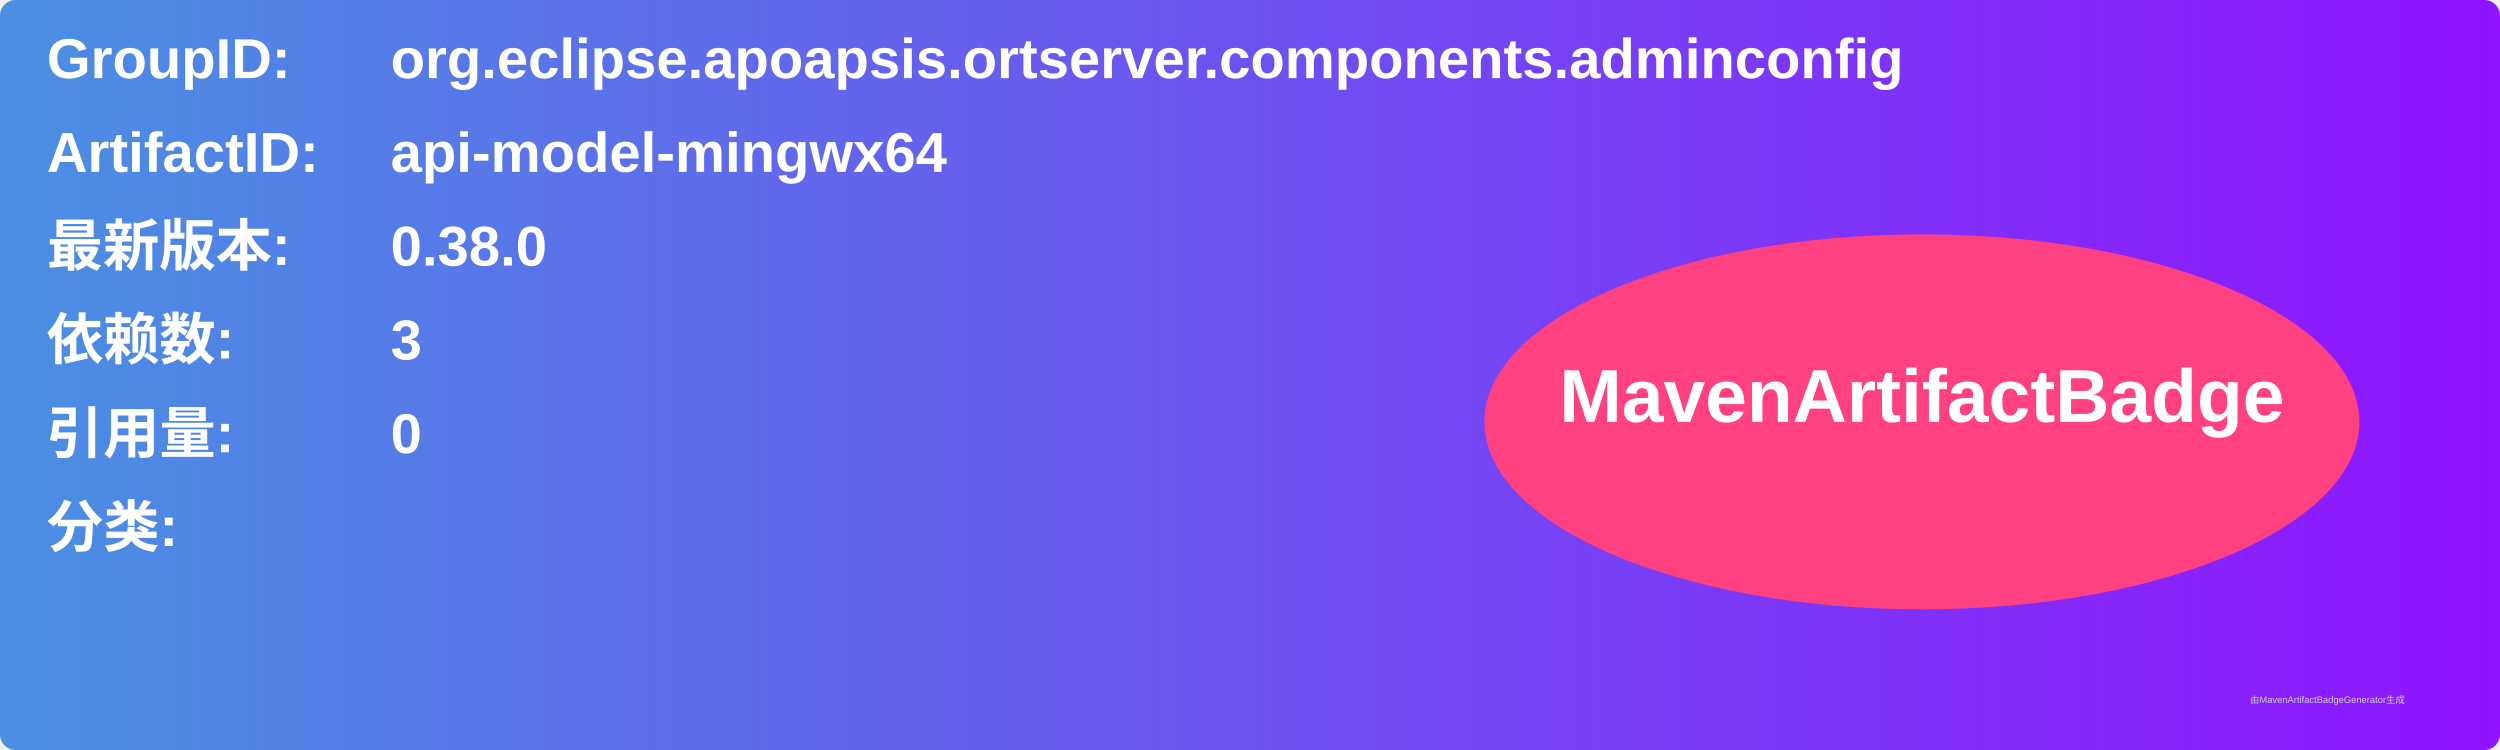
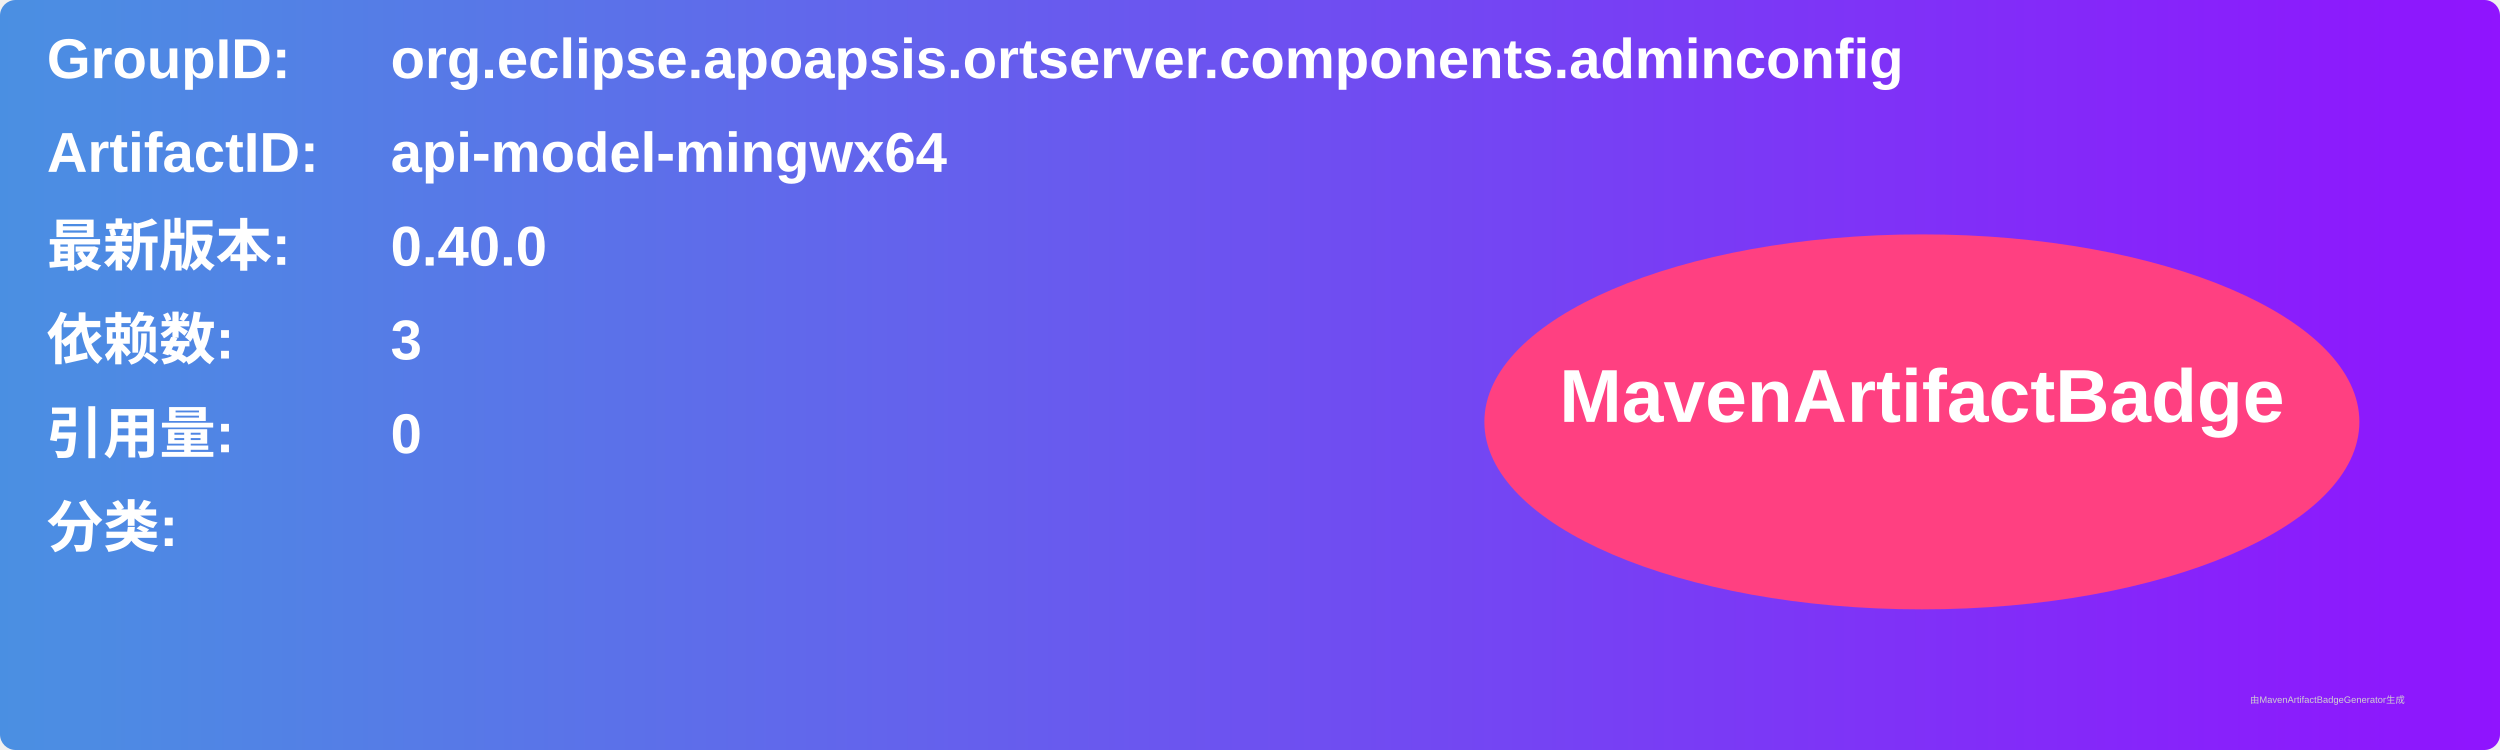
<svg xmlns="http://www.w3.org/2000/svg" width="800" height="240" viewBox="0 0 800 240">
  <linearGradient id="grad" x1="0%" y1="0%" x2="100%" y2="0%">
    <stop offset="0%" stop-color="#4a90e2" />
    <stop offset="100%" stop-color="#9013fe" />
  </linearGradient>
  <rect width="100%" height="100%" rx="5" ry="5" fill="url(#grad)" />
  <g transform="translate(15, 15)">
    <text x="0" y="10" font-family="Arial" font-size="18" fill="white" font-weight="bold" width="260">GroupID:</text>
    <text x="110" y="10" font-family="Arial" font-size="18" fill="white" font-weight="bold" width="460">org.eclipse.apoapsis.ortserver.components.adminconfig</text>
    <text x="0" y="40" font-family="Arial" font-size="18" fill="white" font-weight="bold" width="260">ArtifactID:</text>
    <text x="110" y="40" font-family="Arial" font-size="18" fill="white" font-weight="bold" width="460">api-model-mingwx64</text>
    <text x="0" y="70" font-family="Arial" font-size="18" fill="white" font-weight="bold">最新版本:</text>
    <text x="110" y="70" font-family="Arial" font-size="18" fill="white" font-weight="bold">
-       <tspan font-weight="bold">0.38.0</tspan>
+       <tspan font-weight="bold">0.40.0</tspan>
    </text>
    <text x="0" y="100" font-family="Arial" font-size="18" fill="white" font-weight="bold">依赖数: </text>
    <text x="110" y="100" font-family="Arial" font-size="18" fill="white">
      <tspan font-weight="bold">3</tspan>
    </text>
    <text x="0" y="130" font-family="Arial" font-size="18" fill="white" font-weight="bold">引用量: </text>
    <text x="110" y="130" font-family="Arial" font-size="18" fill="white">
      <tspan font-weight="bold">0</tspan>
    </text>
    <text x="0" y="160" font-family="Arial" font-size="18" fill="white" font-weight="bold">分类:</text>
    <text x="10" y="190" font-family="Arial" font-size="10" fill="white">
      <tspan font-weight="bold" />
    </text>
    <ellipse cx="600" cy="120" rx="140" ry="60" fill="#ff4081" />
    <text x="600" y="120" text-anchor="middle" font-family="Arial" font-size="24" fill="white" font-weight="bold">MavenArtifactBadge</text>
  </g>
  <text x="720" y="225" font-family="Arial" font-size="3" fill="#d0d0d0">由MavenArtifactBadgeGenerator生成</text>
</svg>
